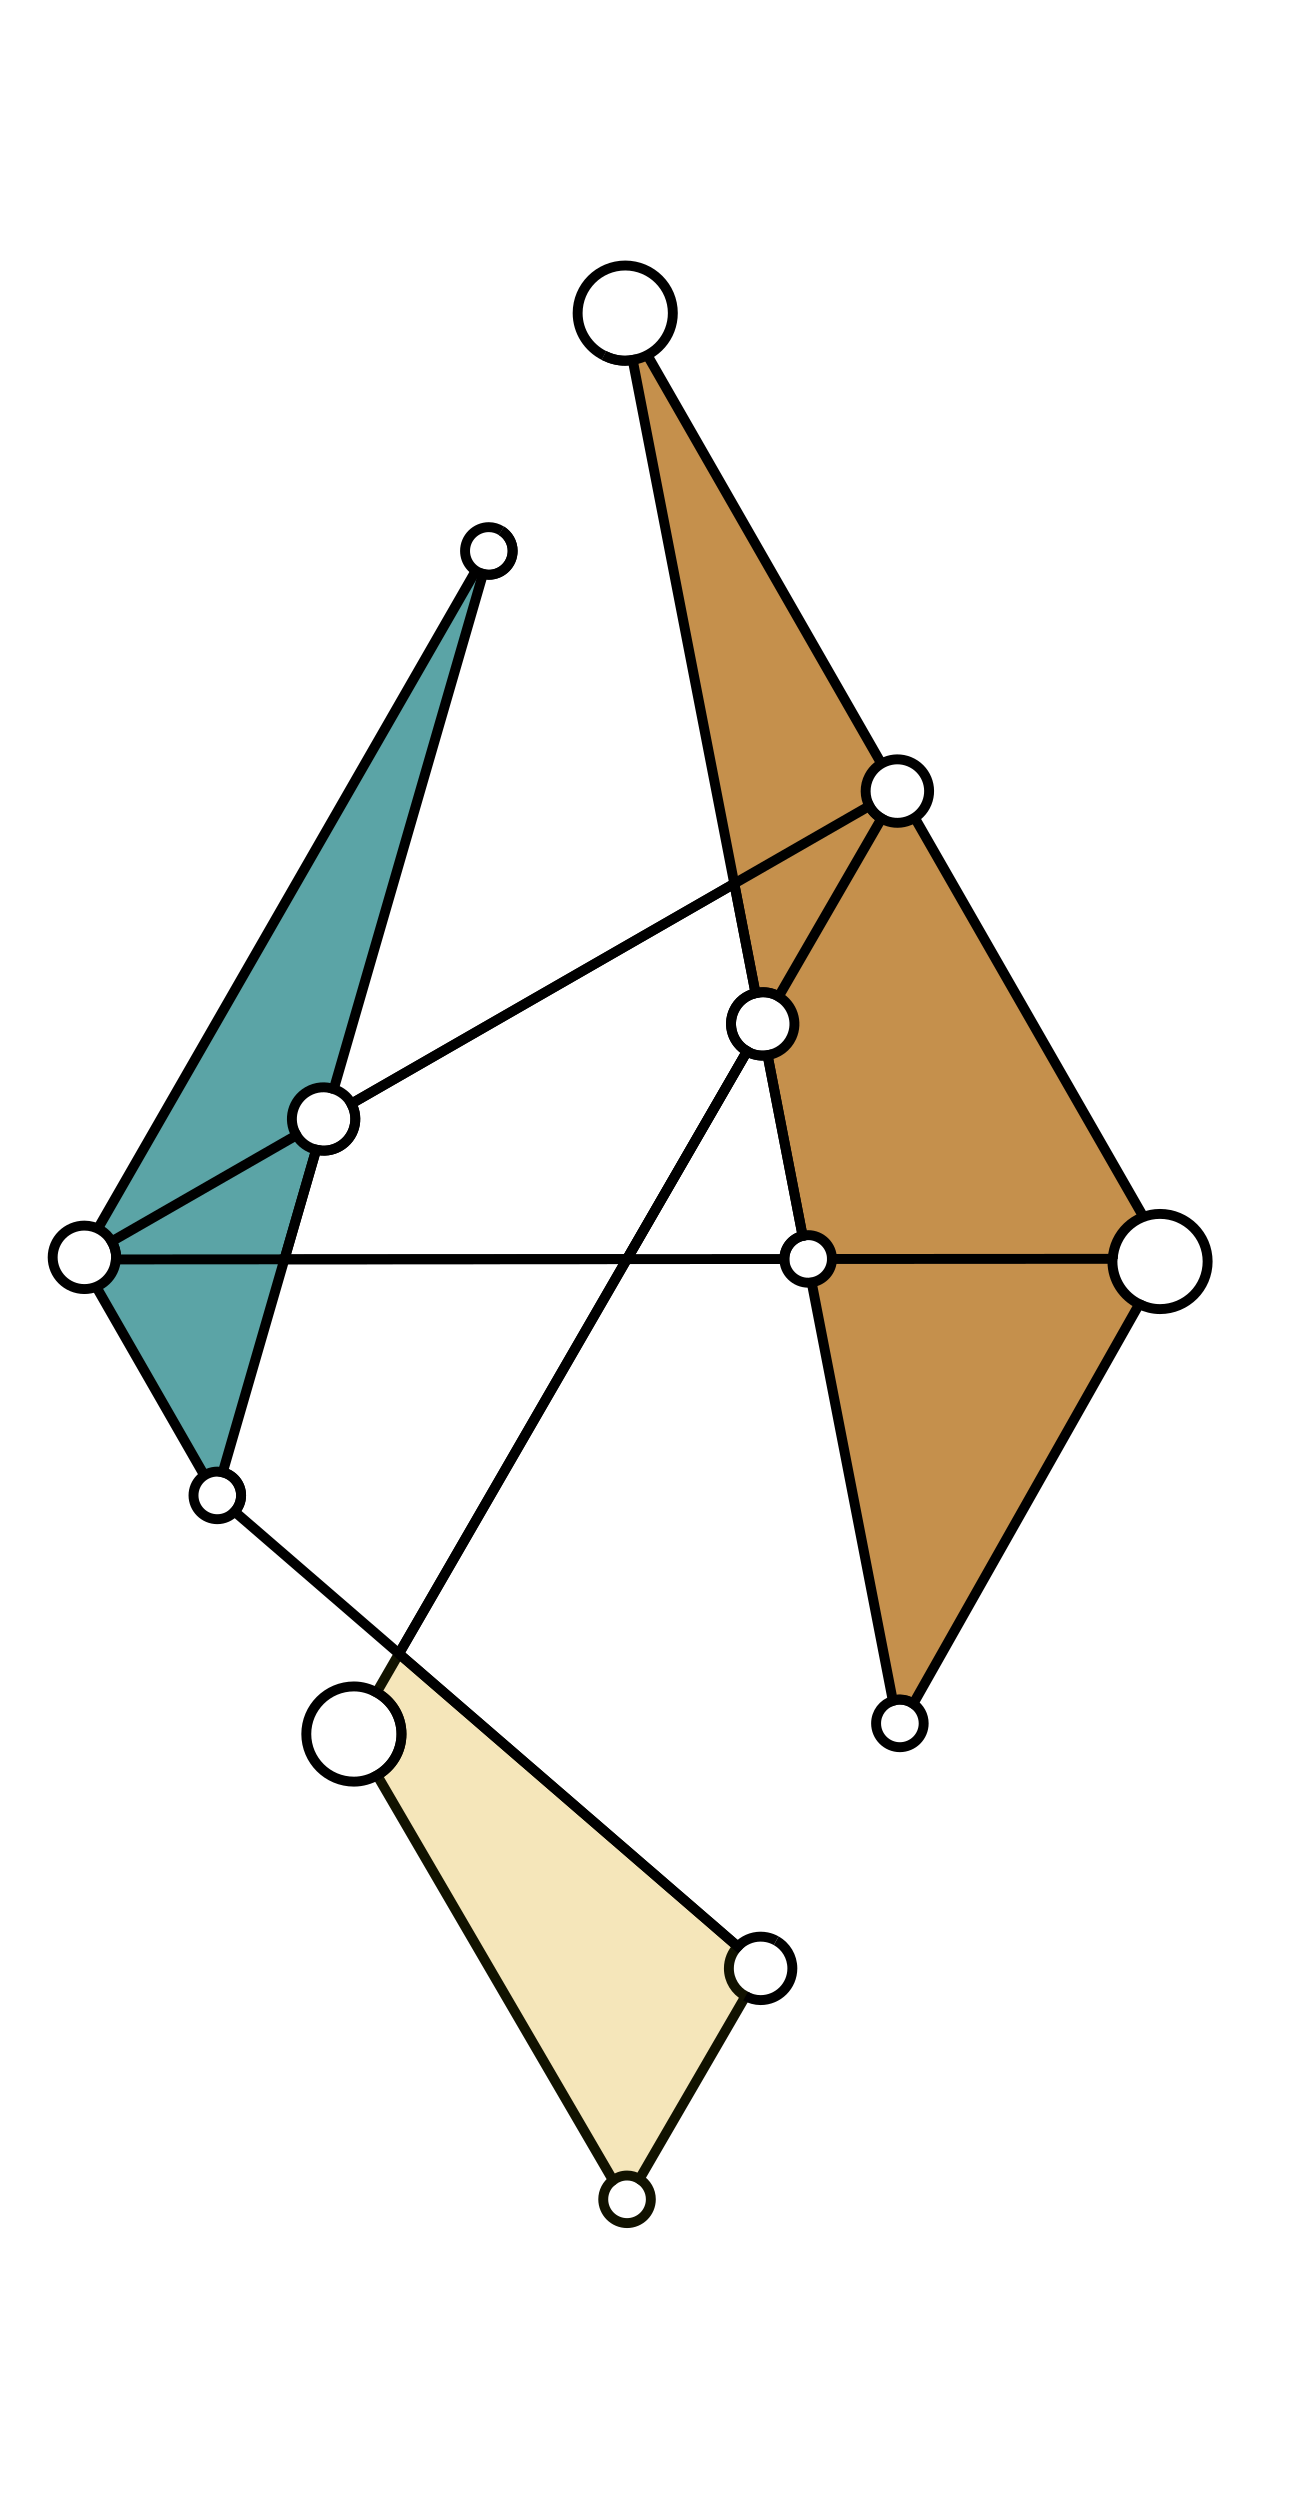
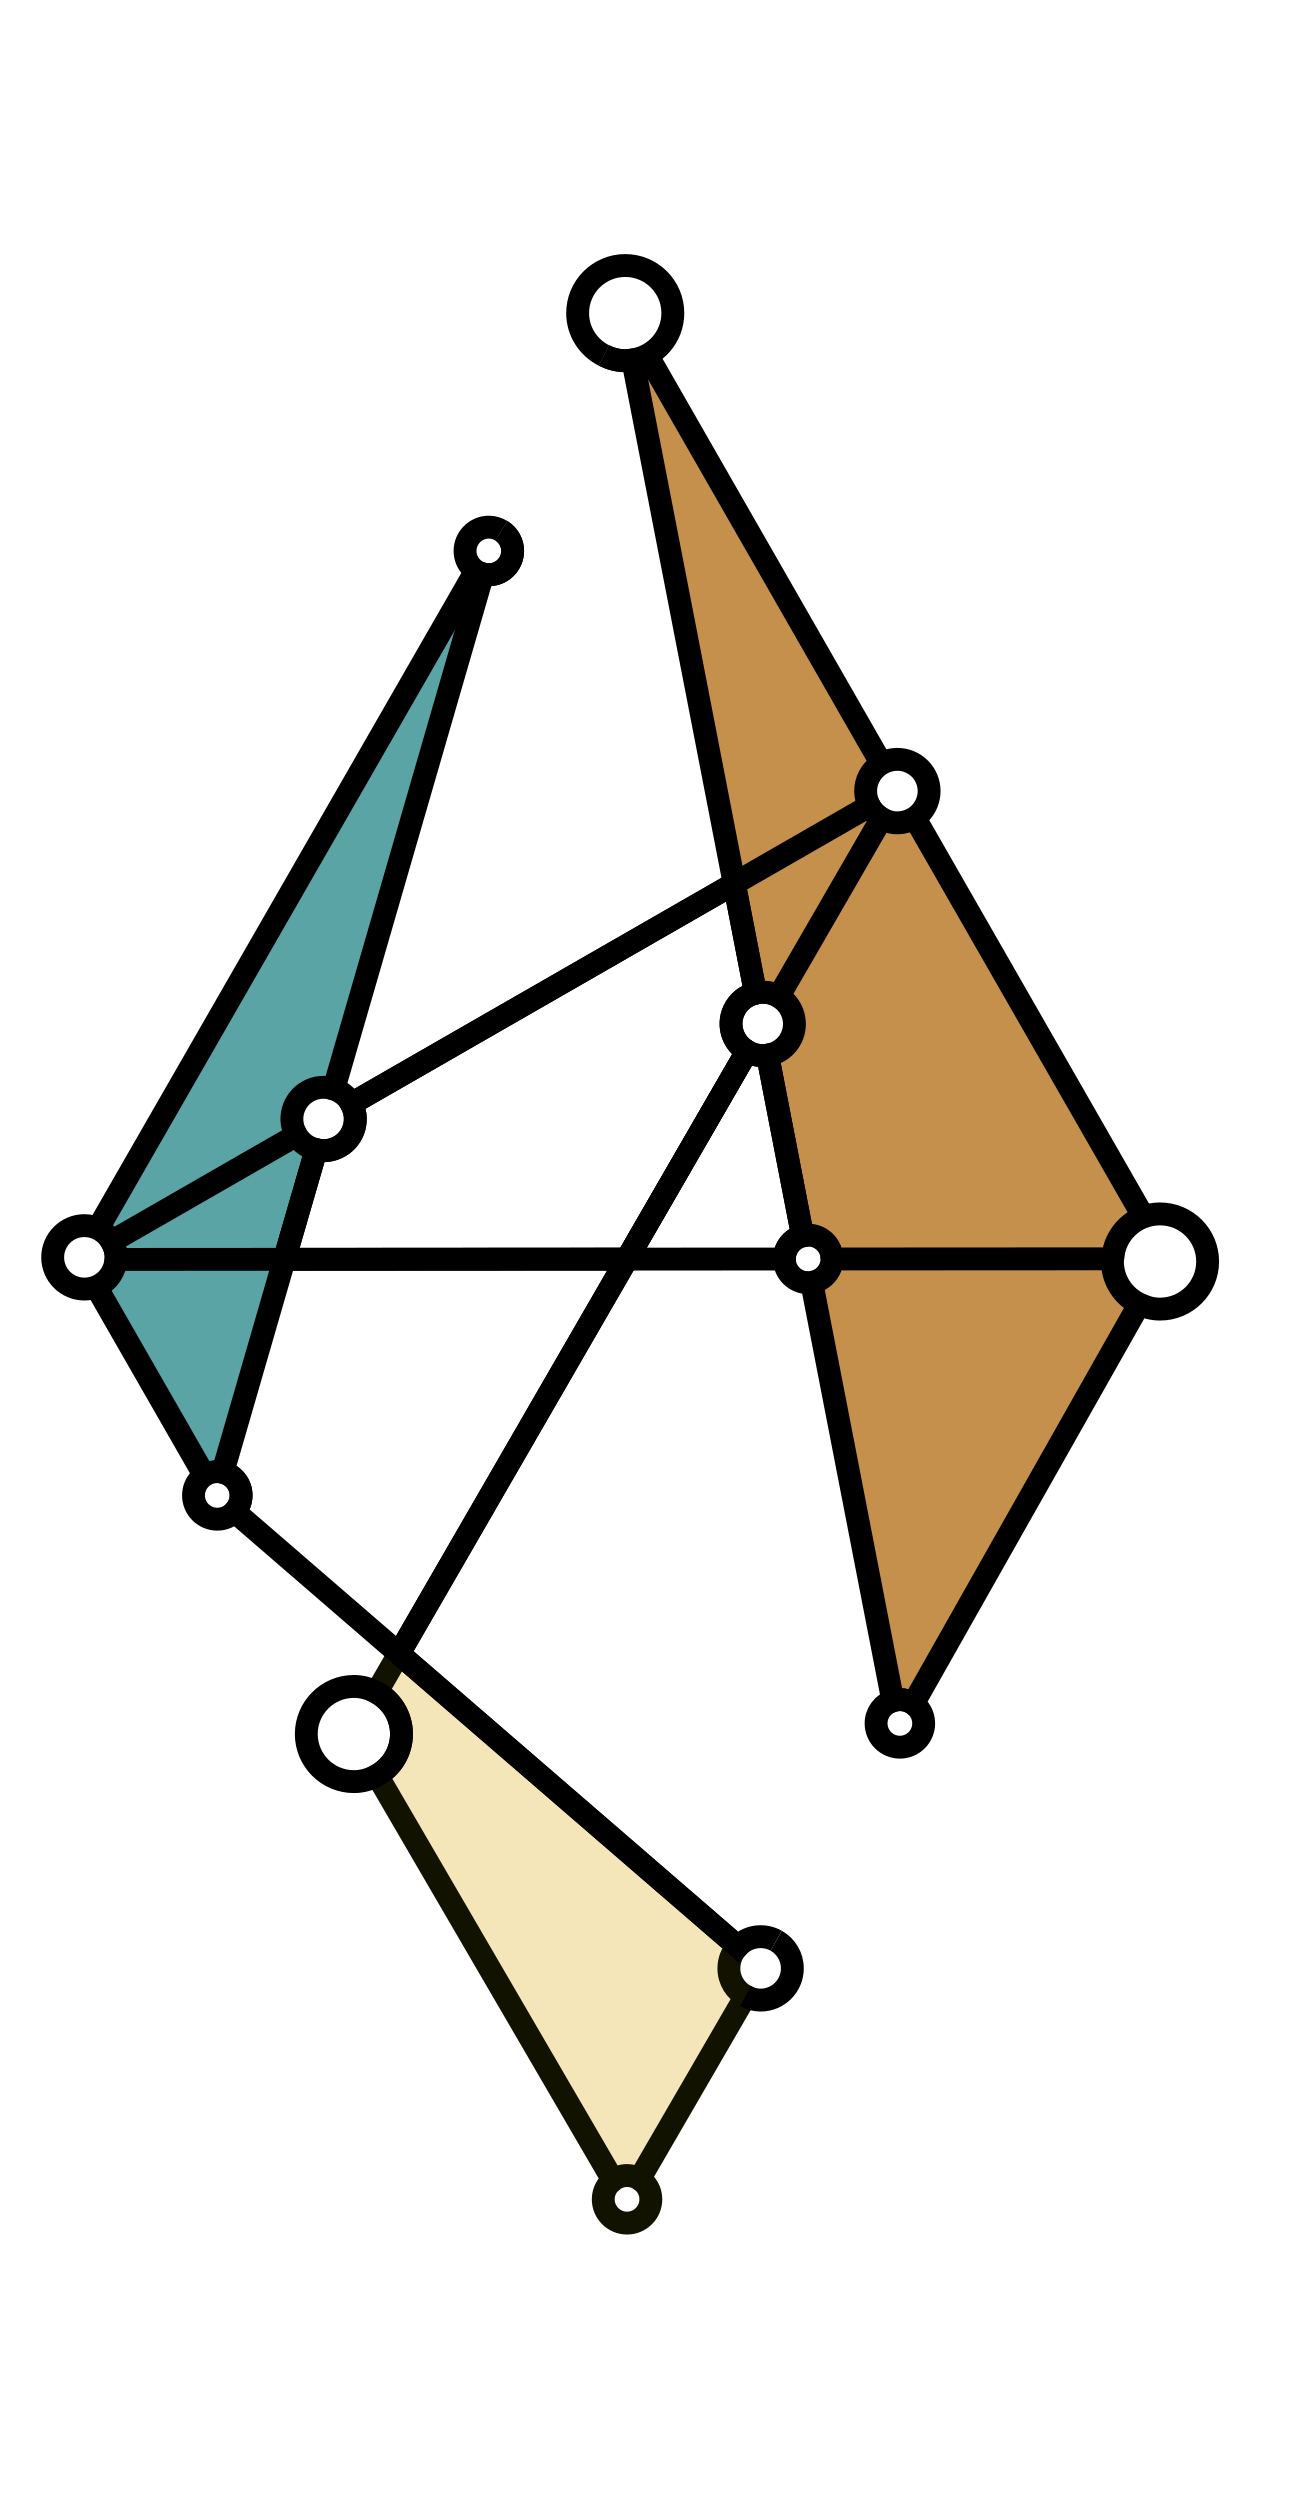
<svg xmlns="http://www.w3.org/2000/svg" version="1.1" id="Layer_1" x="0px" y="0px" viewBox="0 0 8503.9 16383" style="enable-background:new 0 0 8503.9 16383;" xml:space="preserve">
  <style type="text/css">
	.st0{fill:#5BA4A6;}
	.st1{fill:#C5904C;}
- 	.st2{fill:none;stroke:#111200;stroke-width:65;stroke-miterlimit:10;}
- 	.st3{fill:#F5E6BA;stroke:#111200;stroke-width:65;stroke-miterlimit:10;}
- 	.st4{fill:none;stroke:#000000;stroke-width:65;stroke-miterlimit:10;}
- 	.st5{fill:none;stroke:#B7EEF0;stroke-width:65;stroke-miterlimit:10;}
+ 	.st2{fill:none;stroke:#111200;stroke-width:150;stroke-miterlimit:10;}
+ 	.st3{fill:#F5E6BA;stroke:#111200;stroke-width:150;stroke-miterlimit:10;}
+ 	.st4{fill:none;stroke:#000000;stroke-width:150;stroke-miterlimit:10;}
+ 	.st5{fill:none;stroke:#B7EEF0;stroke-width:150;stroke-miterlimit:10;}
</style>
  <polygon class="st0" points="620.1,8440.9 1313.1,9640.4 1385,9646.4 1462.9,9634.4 2068.1,7537.1 1954.3,7453.2 1906.4,7279.4   1996.2,7159.6 2104.1,7123.6 2182,7135.6 3152.8,3779.9 3110.8,3749.9 642,8034.4 731.9,8124.3 761.8,8262.1 719.9,8388 " />
  <polygon class="st1" points="4141.1,2358 4238.7,2323.5 5765.4,5003.9 5679.3,5118.7 5690.8,5279.4 5765.4,5365.5 5880.2,5399.9   5989.2,5348.3 7475.8,7971.3 7355.2,8063.1 7286.4,8235.3 7302.2,8355.4 7361.7,8477.1 7456.4,8547.5 5982.5,11161.1   5923.6,11140.9 5850.5,11150.6 5318.3,8406 5387.1,8374.7 5440.3,8307.4 5454.4,8260.4 5435.6,8165 5382.5,8116.5 5323,8093   5266.7,8093 5033.5,6918 5121.2,6877.3 5172.8,6827.3 5210.3,6719.3 5188.4,6620.7 5149.3,6556.6 5066.4,6508.1 4988.2,6498.7   4953.7,6503.4 " />
  <g>
    <path class="st2" d="M4016.8,14287.4c-38.4,28.4-63.6,73.6-63.6,125.1c0,86.1,69.8,155.9,155.9,155.9c86.1,0,156-69.8,156-155.9   c0-56.2-30-105.1-74.6-132.5" />
    <path class="st3" d="M4190.5,14280l695.2-1198.8c-64.7-35.2-109.2-103-109.2-181.9c0-55.7,22.2-106,57.9-143.4l-2219.9-1918.9   l-146.7,254c96.8,52.9,163.2,154.5,163.2,272.6c0,116.6-64.7,217.1-159.5,270.6l1545.4,2653.4c25.9-19.2,57.6-30.9,92.3-30.9   C4139.1,14256.5,4166.8,14265.4,4190.5,14280z" />
  </g>
  <line class="st4" x1="5997.7" y1="5365.1" x2="7494.2" y2="7976" />
  <line class="st4" x1="647.7" y1="8040.3" x2="3120.3" y2="3736" />
  <path class="st4" d="M3286.2,3478.7" />
  <path class="st4" d="M3286.2,3478.7c43.9,27.6,73.3,76.1,73.3,131.8c0,86.1-69.8,156-155.9,156c-13.4,0-26.1-2.2-38.5-5.4  l-977.8,3375.7c46.2,15.6,87.3,46.6,113.6,92.2c0.7,1.2,1,2.6,1.7,3.8l2509.3-1442.1L4146,2358.9c-16,2.5-32,4.9-48.7,4.9  c-50.2,0-96.9-13-138.9-34" />
  <path class="st4" d="M4809.1,6623.7c27.7-61,81.5-101.3,142-115.6l-139.2-717.6L2302.5,7232.7c54.4,98.9,20.4,223.5-77.8,280.2  c-48.1,27.8-102.7,33.7-152.7,21.6l-208,718.2l2244.5-1.4l787-1362.1C4803.4,6836.4,4764.3,6722.2,4809.1,6623.7z" />
  <path class="st4" d="M5084.4,6520.5c6.4,2.9,12,7,18,10.4l674.5-1167.4c-34.8-20.1-62.1-48.5-79.8-81.8l-885.3,508.8l139.2,717.6  C4994.3,6498,5040.9,6500.7,5084.4,6520.5z" />
  <path class="st4" d="M5259.7,8098.7L5030,6915c-38.7,6-79.4,1.4-117.7-16c-6.1-2.8-11.3-6.6-16.9-9.9l-787,1362.1l1031.9-0.6  c0-0.2-0.1-0.5-0.1-0.7C5140.2,8176.4,5191.2,8115.2,5259.7,8098.7z" />
  <path class="st4" d="M1942.6,7439.6L732,8135.3c18,30.8,29,66.1,29,104.3c0,4.7-1.1,9.1-1.4,13.7l1104.3-0.7l208-718.2  C2019.6,7521.9,1972.4,7489.2,1942.6,7439.6z" />
  <path class="st4" d="M1459.7,9648.3c68.8,16.2,120.2,77.7,120.2,151.4c0,41.2-16.3,78.3-42.3,106.2l1076.9,930.9l1493.9-2585.6  l-2244.5,1.4L1459.7,9648.3z" />
  <g>
    <path class="st4" d="M7465.6,8546.2c41.3,20.2,87.2,32.6,136.3,32.6c172.3,0,311.9-139.6,311.9-311.9   c0-172.3-139.6-311.9-311.9-311.9c-166.2,0-300.8,130.4-310.1,294.3" />
    <path class="st4" d="M7465.6,8546.2" />
    <path class="st4" d="M7291.8,8249.3" />
    <path class="st4" d="M7290,8266.9c0-6,1.4-11.6,1.8-17.6l-1839.7,1.1c-0.3,78.1-58.1,142.1-133.2,153.1l532.1,2742   c14.7-4.6,30-7.8,46.3-7.8c32.6,0,62.7,10,87.8,27.1l1480.6-2618.7C7362,8495.5,7290,8390,7290,8266.9z" />
  </g>
  <path class="st4" d="M4146,2358.9c149-23.5,263.2-151.4,263.2-307c0-172.3-139.6-311.9-311.9-311.9  c-172.3,0-311.9,139.7-311.9,311.9c0,122.1,70.8,226.7,173,278" />
  <path class="st4" d="M4095,2096.5" />
  <path class="st4" d="M3958.4,2329.9c42,21,88.7,34,138.9,34c16.7,0,32.7-2.4,48.7-4.9" />
  <path class="st4" d="M5030,6915c66.9-10.4,127.5-53,157.6-119.2c44.6-98.1,5.9-211.9-85.3-264.9" />
  <path class="st4" d="M5102.4,6530.9c-6-3.5-11.5-7.5-18-10.4c-43.6-19.8-90.1-22.5-133.4-12.3" />
  <path class="st4" d="M4951.1,6508.1c-60.5,14.3-114.3,54.6-142,115.6c-44.8,98.5-5.7,212.7,86.3,265.5" />
  <path class="st4" d="M2614.5,10836.9l2280.9-3947.7c5.7,3.3,10.9,7.1,16.9,9.9c38.3,17.4,79,22,117.7,16l229.7,1183.7  c-68.5,16.5-119.5,77.7-119.5,151.2" />
  <path class="st4" d="M5888,11336.5" />
  <path class="st4" d="M5850.9,11145.6c-63.4,19.8-109.7,78.3-109.7,148.2c0,86.1,69.8,155.9,155.9,155.9s155.9-69.8,155.9-155.9  c0-53.6-27.1-100.8-68.2-128.8" />
  <path class="st4" d="M5296.1,8405.9c-85.9,0-155.5-69.5-155.9-155.2" />
  <path class="st4" d="M5984.9,11164.9c-25-17.1-55.2-27.1-87.8-27.1c-16.2,0-31.6,3.2-46.3,7.8" />
  <path class="st4" d="M5888,11336.5" />
  <path class="st4" d="M3286.2,3478.7c-24-15.1-52.2-24.2-82.7-24.2c-86.1,0-155.9,69.8-155.9,155.9c0,72.8,50.1,133.4,117.5,150.6" />
  <path class="st4" d="M3165,3761c12.4,3.2,25.1,5.4,38.5,5.4c86.1,0,155.9-69.8,155.9-156c0-55.7-29.4-104.2-73.3-131.8" />
  <path class="st4" d="M3208.2,3611.9" />
  <path class="st4" d="M2187.2,7136.7c-54.7-18.5-116.5-15.1-170.4,16c-99.5,57.4-133.5,184.6-76.1,284c0.6,1,1.4,1.8,2,2.8" />
  <path class="st4" d="M2130.8,7331.4" />
  <path class="st4" d="M2130.8,7331.4" />
  <path class="st4" d="M2072,7534.5c50.1,12.1,104.6,6.2,152.7-21.6c98.2-56.7,132.3-181.3,77.8-280.2" />
  <path class="st4" d="M2130.8,7331.4" />
  <path class="st4" d="M526.3,8253.5" />
  <path class="st4" d="M732,8135.3c-36.1-61.7-102.3-103.6-178.9-103.6c-114.8,0-207.9,93.1-207.9,207.9  c0,114.8,93.1,207.9,207.9,207.9c110.1,0,199.3-85.9,206.5-194.2" />
  <path class="st4" d="M759.6,8253.4c0.3-4.6,1.4-9,1.4-13.7c0-38.2-11-73.5-29-104.3" />
  <path class="st4" d="M526.3,8253.5" />
  <path class="st4" d="M1415.6,9800.5" />
  <path class="st4" d="M1459.7,9648.3c-11.5-2.7-23.4-4.5-35.7-4.5c-86.1,0-155.9,69.8-155.9,155.9s69.8,155.9,155.9,155.9  c45,0,85.2-19.3,113.6-49.7" />
  <path class="st4" d="M1537.6,9906c26.1-27.9,42.3-65,42.3-106.2c0-73.8-51.4-135.2-120.2-151.4" />
  <path class="st4" d="M1415.6,9800.5" />
  <path class="st4" d="M5289.2,8250.6" />
  <path class="st4" d="M5452,8250.5c0-0.2,0-0.3,0-0.5c0-86.1-69.8-155.9-155.9-155.9c-12.6,0-24.7,1.9-36.4,4.7" />
  <path class="st4" d="M5289.2,8250.6" />
  <path class="st4" d="M5452,8250.5" />
  <path class="st4" d="M5086.6,12718" />
  <path class="st4" d="M5823.9,11429.8" />
  <path class="st4" d="M4994.2,12894" />
  <path class="st4" d="M2312.1,11360.4" />
  <path class="st4" d="M2467.8,11090.9c-44.4-24.3-94.5-39.3-148.7-39.3c-172.3,0-311.9,139.6-311.9,311.9  c0,172.3,139.6,311.9,311.9,311.9c55.7,0,107.2-15.8,152.4-41.3" />
  <path class="st4" d="M2471.5,11634c94.8-53.5,159.5-154,159.5-270.6c0-118.1-66.4-219.6-163.2-272.6" />
  <path class="st4" d="M5776.9,5363.6c2.2,1.3,4,3,6.2,4.2c101.4,53.9,227.3,15.4,281.2-86c53.9-101.4,15.4-227.3-86-281.2  c-101.4-53.9-227.3-15.4-281.2,86c-33.7,63.4-31.3,136.3,0,195.3" />
  <path class="st4" d="M5887.2,5172.5" />
  <path class="st4" d="M5887.2,5172.5" />
  <path class="st4" d="M5697.1,5281.8c17.7,33.3,45,61.6,79.8,81.8" />
  <line class="st4" x1="1335.1" y1="9661.7" x2="628.5" y2="8429.2" />
  <path class="st5" d="M5779.1,5009.8" />
  <path class="st5" d="M4242.4,2328" />
  <path class="st5" d="M2163.2,11079.2" />
  <path class="st5" d="M1491.8,9928.7" />
  <line class="st4" x1="4242.4" y1="2328" x2="5779.1" y2="5009.8" />
  <path class="st4" d="M4834.4,12755.9l-2219.9-1918.9L4834.4,12755.9c37.9-39.6,90.9-64.6,150.1-64.6c14.4,0,28.4,1.5,41.9,4.2  c21.5,4.4,41.7,12.1,60.2,22.5" />
  <path class="st4" d="M5086.6,12718c63.2,35.7,105.8,103.4,105.8,181.2c0,114.8-93.1,207.9-207.9,207.9c-36,0-69.3-10-98.8-26" />
</svg>
